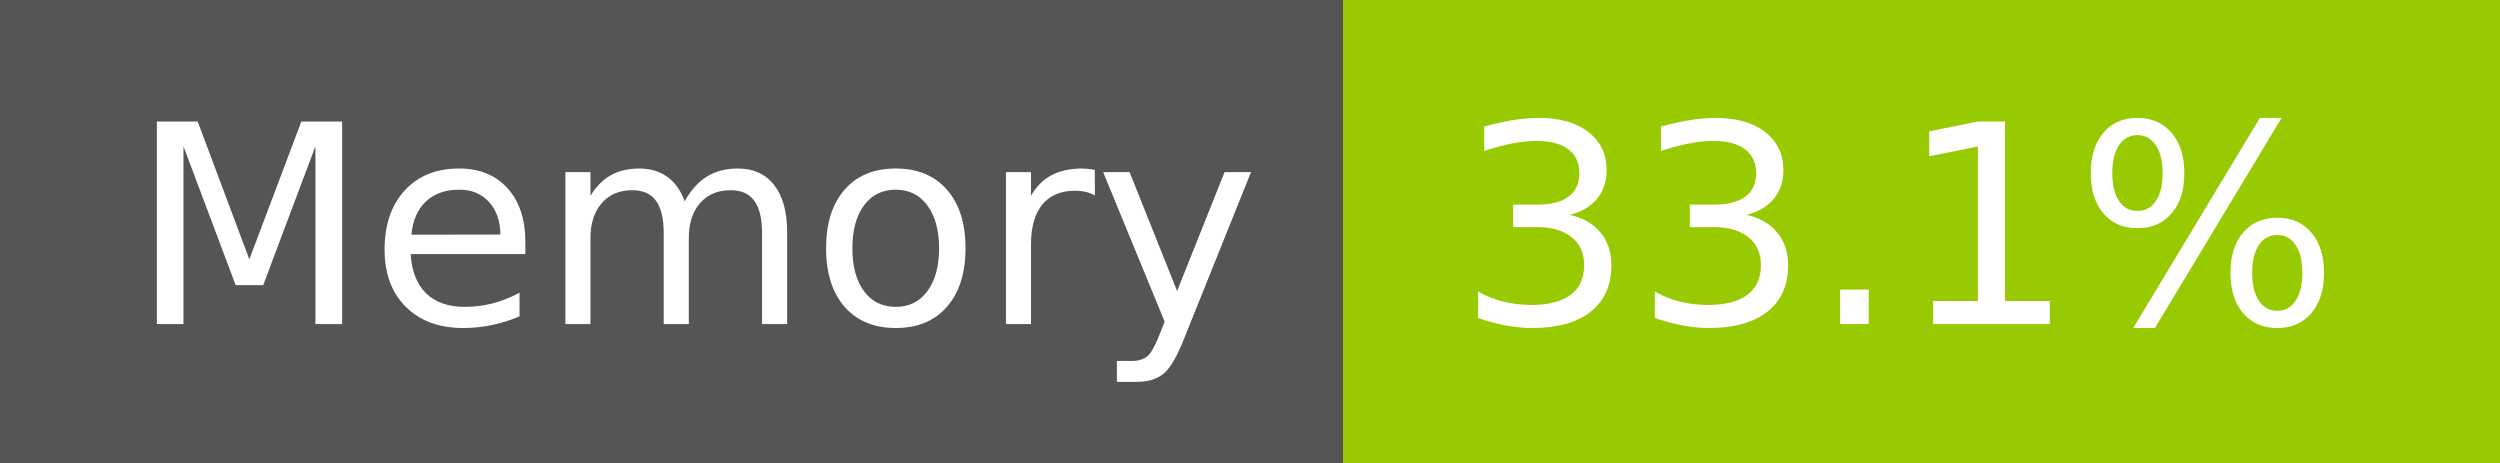
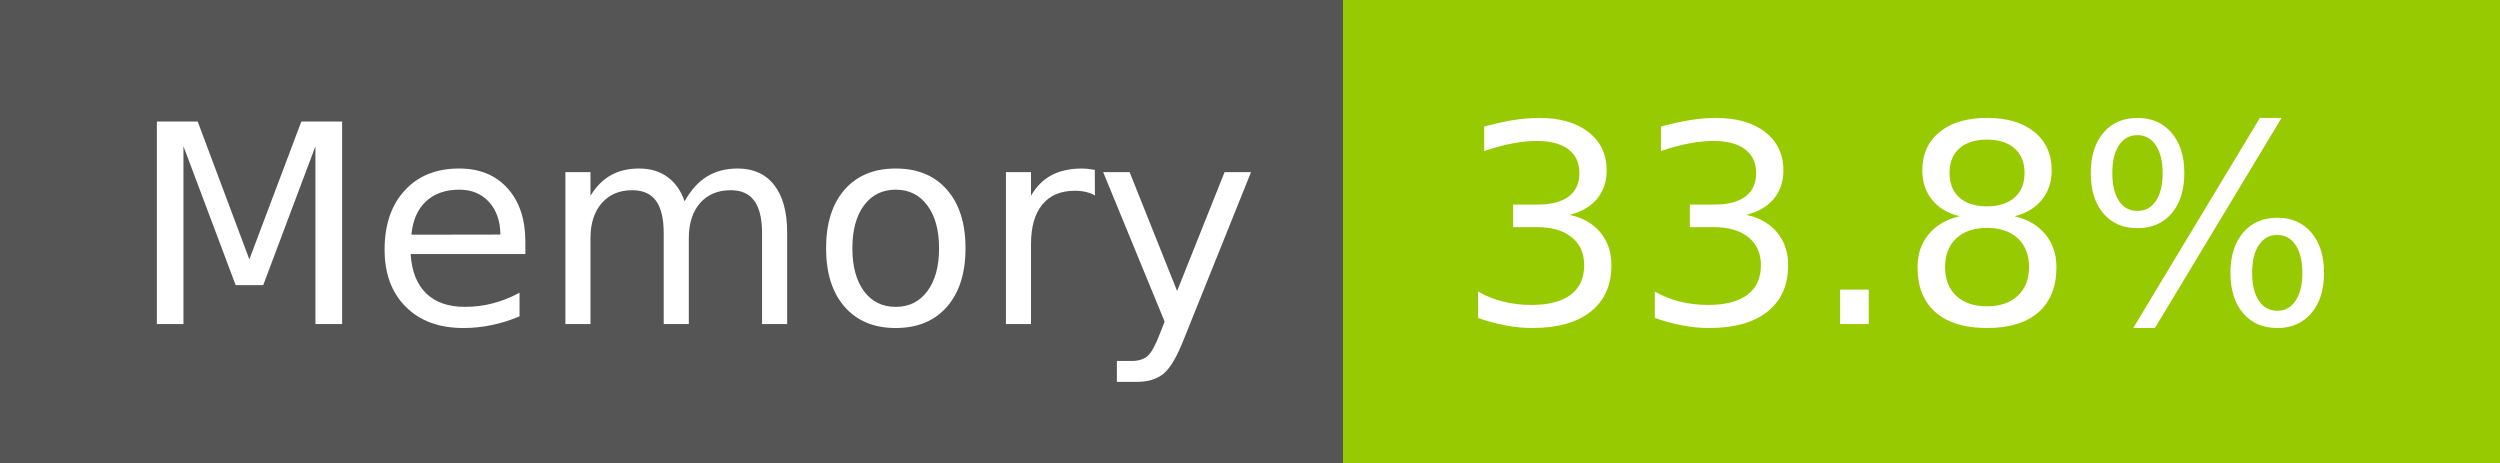
- <svg xmlns="http://www.w3.org/2000/svg" width="108" height="20" role="img" aria-label="Memory: 33.1%">
+ <svg xmlns="http://www.w3.org/2000/svg" width="108" height="20" role="img" aria-label="Memory: 33.8%">
  <g shape-rendering="crispEdges">
    <rect width="58" height="20" fill="#555" />
    <rect x="58" width="50" height="20" fill="#97ca00" />
  </g>
  <g fill="#fff" text-anchor="middle" font-family="Verdana,Geneva,DejaVu Sans,sans-serif" text-rendering="geometricPrecision" font-size="120">
    <text x="300" y="140" transform="scale(.1)" fill="#fff" textLength="466">Memory</text>
-     <text x="820" y="140" transform="scale(.1)" fill="#fff" textLength="390">33.1%</text>
+     <text x="820" y="140" transform="scale(.1)" fill="#fff" textLength="390">33.8%</text>
  </g>
</svg>
